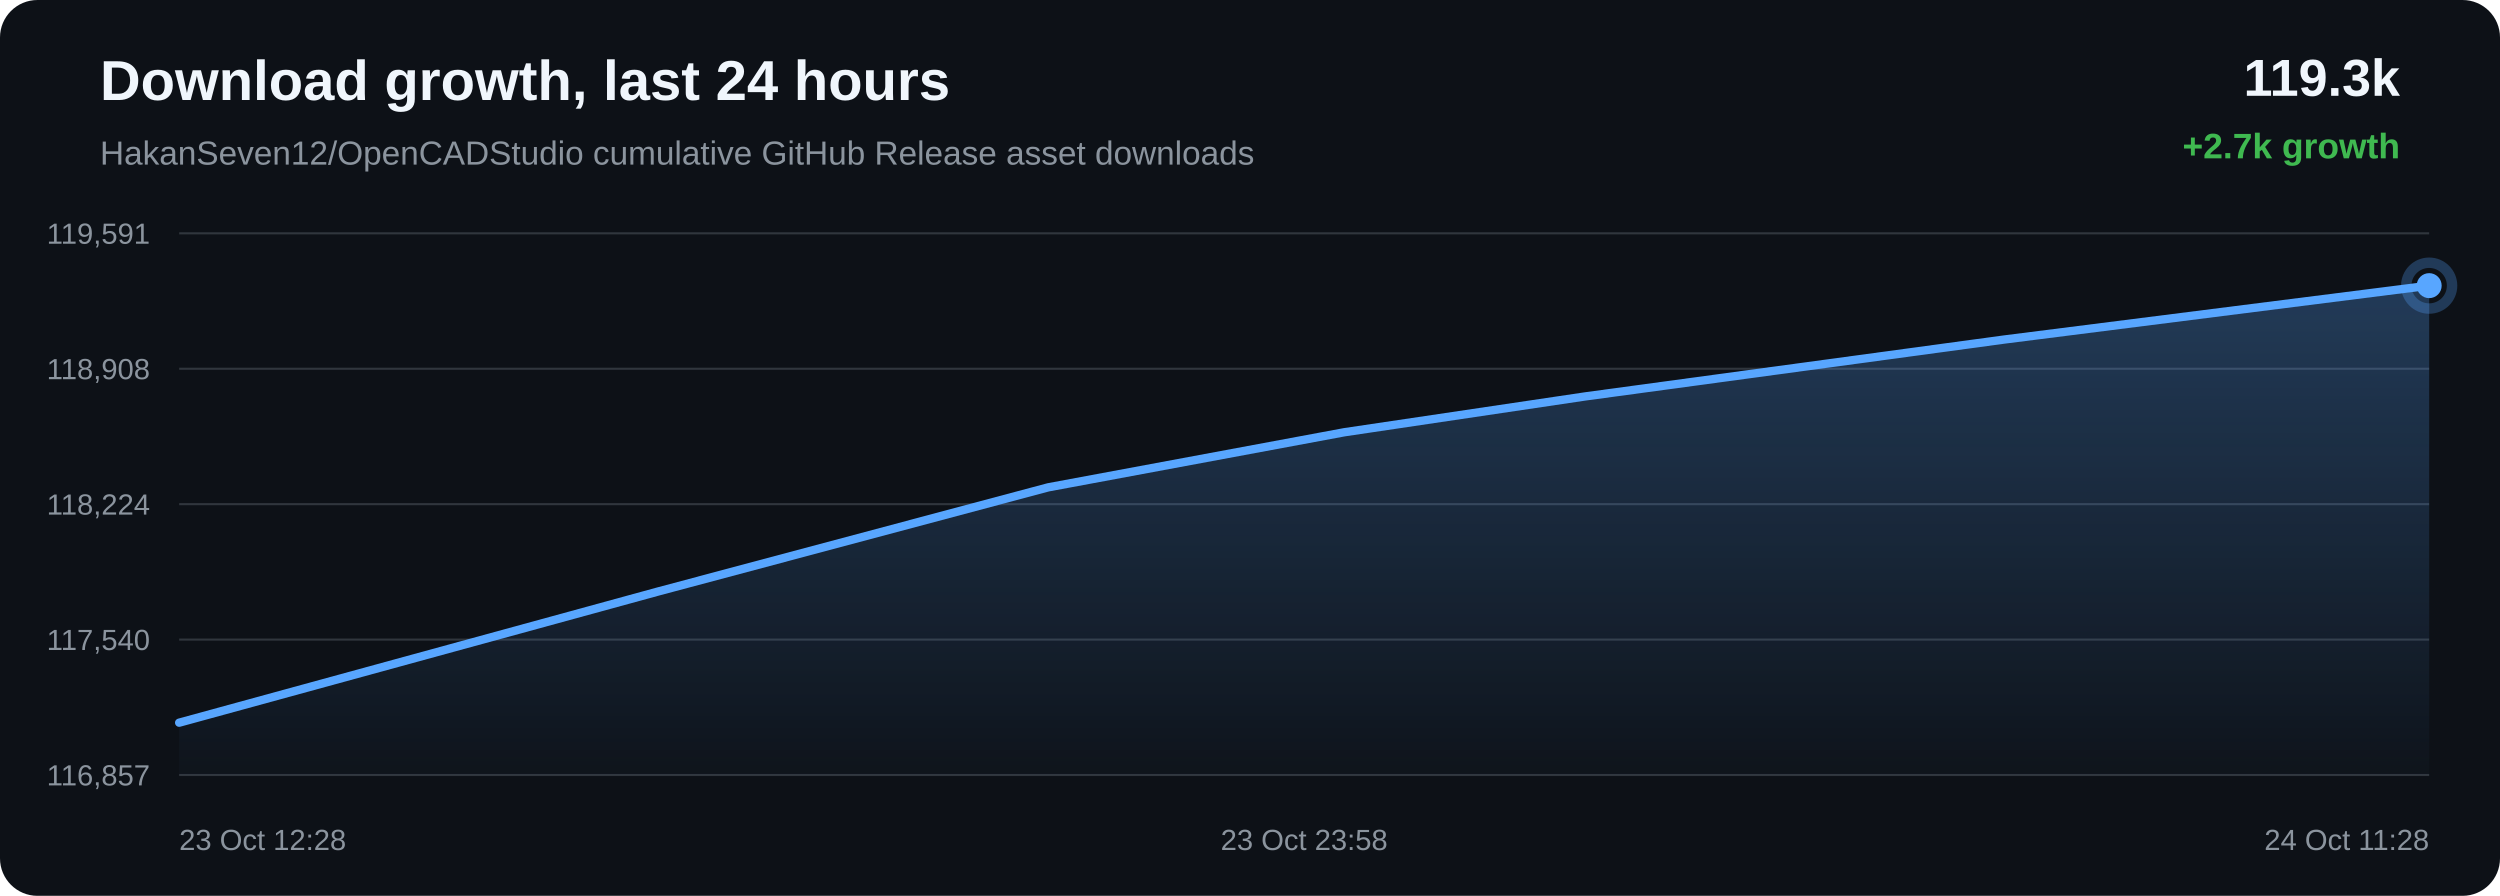
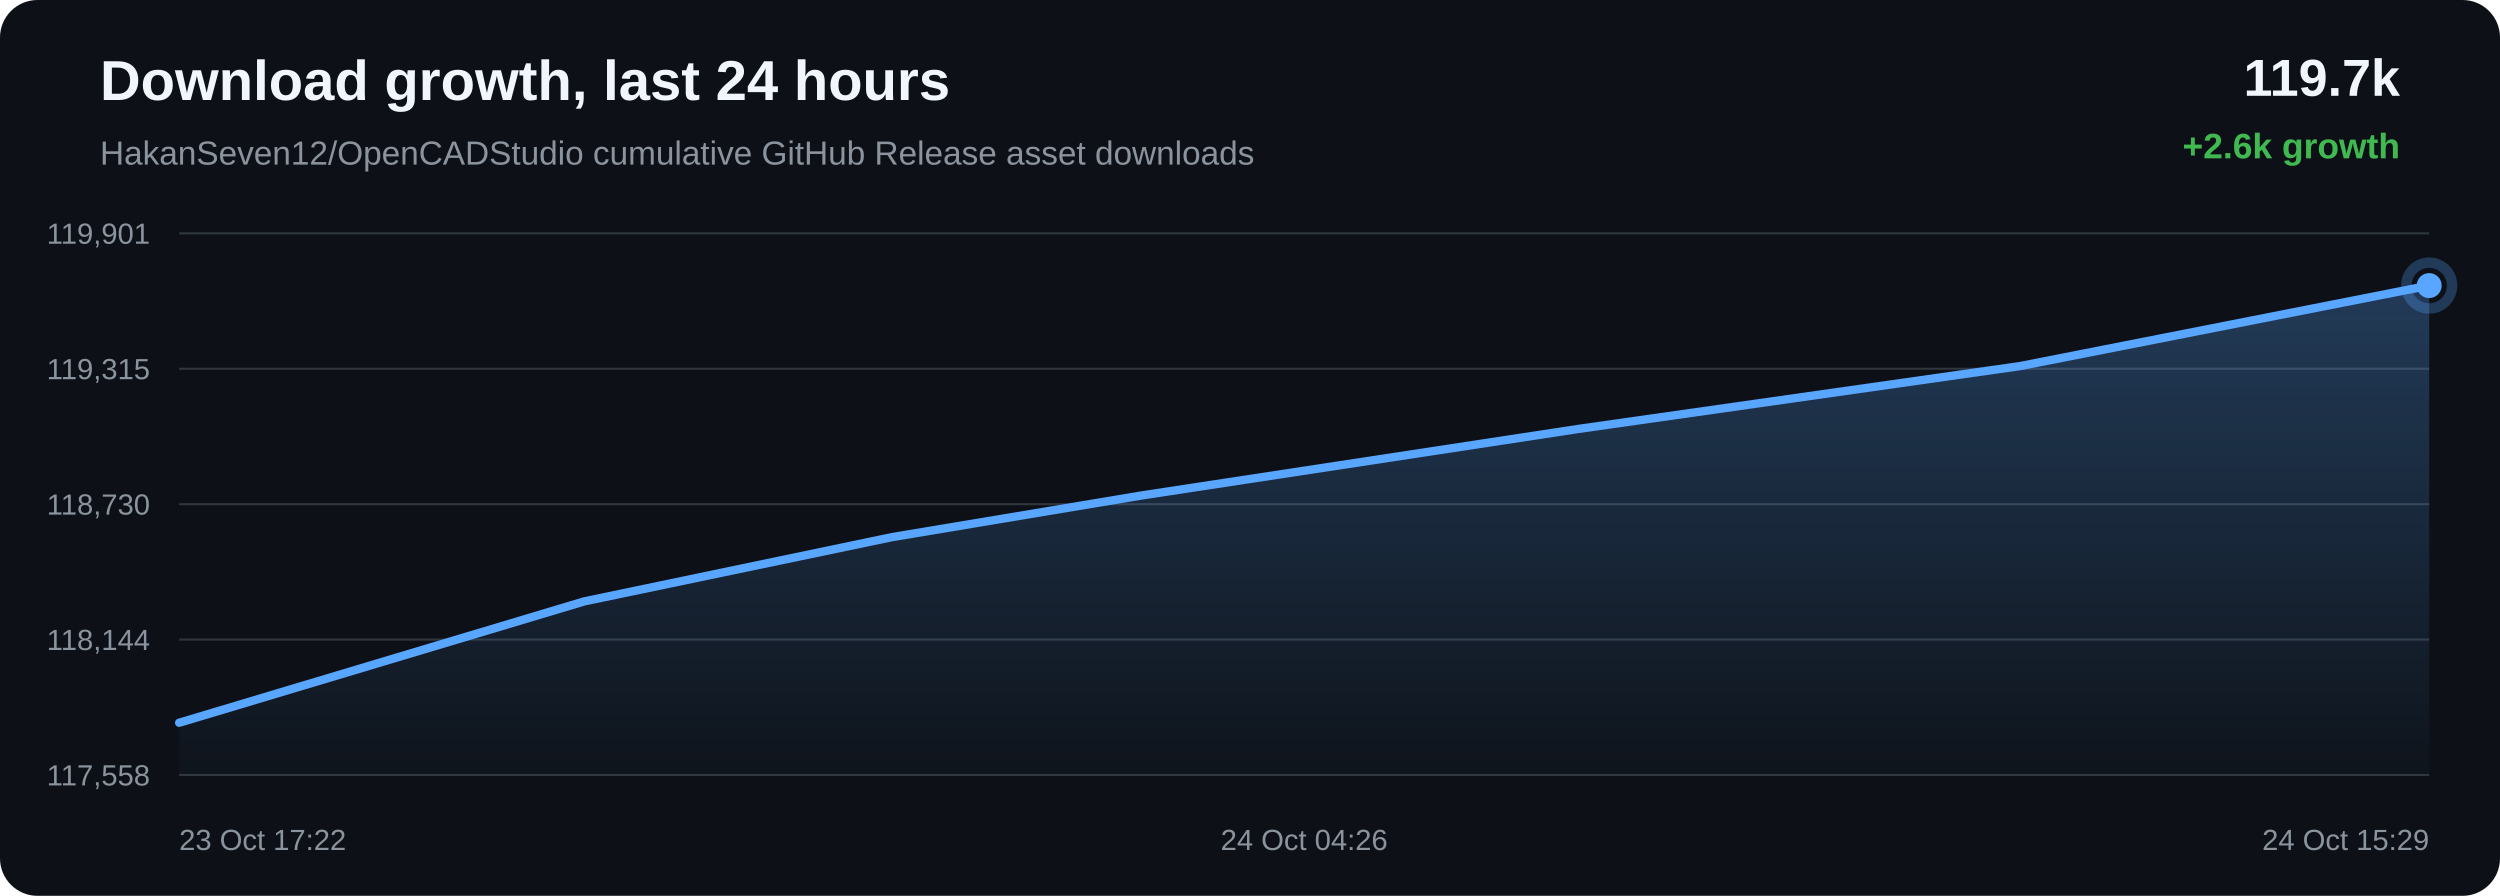
<svg xmlns="http://www.w3.org/2000/svg" width="1200" height="430" viewBox="0 0 1200 430">
  <defs>
    <linearGradient id="area" x1="0" x2="0" y1="0" y2="1">
      <stop offset="0%" stop-color="#58a6ff" stop-opacity="0.28" />
      <stop offset="100%" stop-color="#58a6ff" stop-opacity="0.02" />
    </linearGradient>
  </defs>
  <rect width="100%" height="100%" rx="18" fill="#0d1117" />
  <text x="48" y="48" fill="#f0f6fc" font-family="Arial, sans-serif" font-size="27" font-weight="700">Download growth, last 24 hours</text>
  <text x="48" y="79" fill="#8b949e" font-family="Arial, sans-serif" font-size="16">HakanSeven12/OpenCADStudio cumulative GitHub Release asset downloads</text>
-   <text x="1152" y="46" text-anchor="end" fill="#f0f6fc" font-family="Arial, sans-serif" font-size="25" font-weight="700">119.3k</text>
-   <text x="1152" y="76" text-anchor="end" fill="#3fb950" font-family="Arial, sans-serif" font-size="17" font-weight="700">+2.7k growth</text>
+   <text x="1152" y="46" text-anchor="end" fill="#f0f6fc" font-family="Arial, sans-serif" font-size="25" font-weight="700">119.7k</text>
+   <text x="1152" y="76" text-anchor="end" fill="#3fb950" font-family="Arial, sans-serif" font-size="17" font-weight="700">+2.6k growth</text>
  <line x1="86" y1="112.00" x2="1166" y2="112.00" stroke="#30363d" stroke-width="1" />
  <line x1="86" y1="177.00" x2="1166" y2="177.00" stroke="#30363d" stroke-width="1" />
  <line x1="86" y1="242.00" x2="1166" y2="242.00" stroke="#30363d" stroke-width="1" />
  <line x1="86" y1="307.00" x2="1166" y2="307.00" stroke="#30363d" stroke-width="1" />
  <line x1="86" y1="372.00" x2="1166" y2="372.00" stroke="#30363d" stroke-width="1" />
-   <text x="72" y="117.00" text-anchor="end" fill="#8b949e" font-family="Arial, sans-serif" font-size="14">119,591</text>
-   <text x="72" y="182.00" text-anchor="end" fill="#8b949e" font-family="Arial, sans-serif" font-size="14">118,908</text>
-   <text x="72" y="247.00" text-anchor="end" fill="#8b949e" font-family="Arial, sans-serif" font-size="14">118,224</text>
-   <text x="72" y="312.00" text-anchor="end" fill="#8b949e" font-family="Arial, sans-serif" font-size="14">117,540</text>
-   <text x="72" y="377.00" text-anchor="end" fill="#8b949e" font-family="Arial, sans-serif" font-size="14">116,857</text>
-   <path d="M 86.00 346.89 L 316.19 283.84 L 503.17 233.92 L 645.26 207.48 L 761.00 190.27 L 962.06 162.97 L 1166.00 137.11 L 1166.00 372.00 L 86.00 372.00 Z" fill="url(#area)" />
-   <path d="M 86.00 346.89 L 316.19 283.84 L 503.17 233.92 L 645.26 207.48 L 761.00 190.27 L 962.06 162.97 L 1166.00 137.11" fill="none" stroke="#58a6ff" stroke-width="4" stroke-linecap="round" stroke-linejoin="round" />
-   <circle cx="1166.00" cy="137.11" r="6" fill="#58a6ff" />
-   <circle cx="1166.00" cy="137.11" r="11" fill="none" stroke="#58a6ff" stroke-opacity="0.28" stroke-width="5" />
-   <text x="86.00" y="408" text-anchor="start" fill="#8b949e" font-family="Arial, sans-serif" font-size="14">23 Oct 12:28</text>
-   <text x="626.00" y="408" text-anchor="middle" fill="#8b949e" font-family="Arial, sans-serif" font-size="14">23 Oct 23:58</text>
-   <text x="1166.00" y="408" text-anchor="end" fill="#8b949e" font-family="Arial, sans-serif" font-size="14">24 Oct 11:28</text>
+   <text x="72" y="117.00" text-anchor="end" fill="#8b949e" font-family="Arial, sans-serif" font-size="14">119,901</text>
+   <text x="72" y="182.00" text-anchor="end" fill="#8b949e" font-family="Arial, sans-serif" font-size="14">119,315</text>
+   <text x="72" y="247.00" text-anchor="end" fill="#8b949e" font-family="Arial, sans-serif" font-size="14">118,730</text>
+   <text x="72" y="312.00" text-anchor="end" fill="#8b949e" font-family="Arial, sans-serif" font-size="14">118,144</text>
+   <text x="72" y="377.00" text-anchor="end" fill="#8b949e" font-family="Arial, sans-serif" font-size="14">117,558</text>
+   <path d="M 86.00 346.92 L 280.45 288.66 L 428.21 257.81 L 548.57 237.73 L 757.67 205.88 L 969.75 175.70 L 1166.00 137.08 L 1166.00 372.00 L 86.00 372.00 Z" fill="url(#area)" />
+   <path d="M 86.00 346.92 L 280.45 288.66 L 428.21 257.81 L 548.57 237.73 L 757.67 205.88 L 969.75 175.70 L 1166.00 137.08" fill="none" stroke="#58a6ff" stroke-width="4" stroke-linecap="round" stroke-linejoin="round" />
+   <circle cx="1166.00" cy="137.08" r="6" fill="#58a6ff" />
+   <circle cx="1166.00" cy="137.08" r="11" fill="none" stroke="#58a6ff" stroke-opacity="0.28" stroke-width="5" />
+   <text x="86.00" y="408" text-anchor="start" fill="#8b949e" font-family="Arial, sans-serif" font-size="14">23 Oct 17:22</text>
+   <text x="626.00" y="408" text-anchor="middle" fill="#8b949e" font-family="Arial, sans-serif" font-size="14">24 Oct 04:26</text>
+   <text x="1166.00" y="408" text-anchor="end" fill="#8b949e" font-family="Arial, sans-serif" font-size="14">24 Oct 15:29</text>
</svg>
